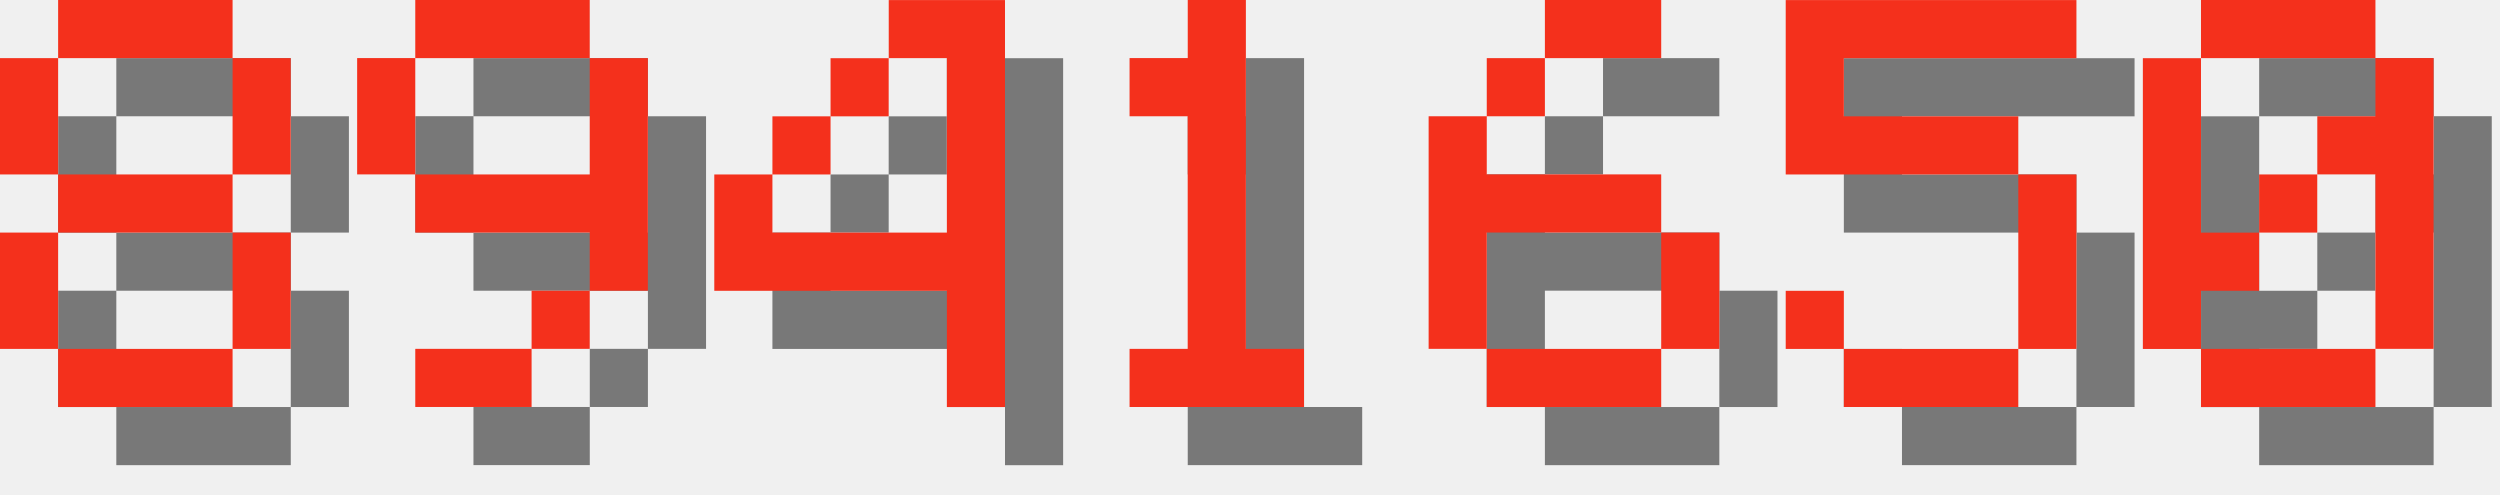
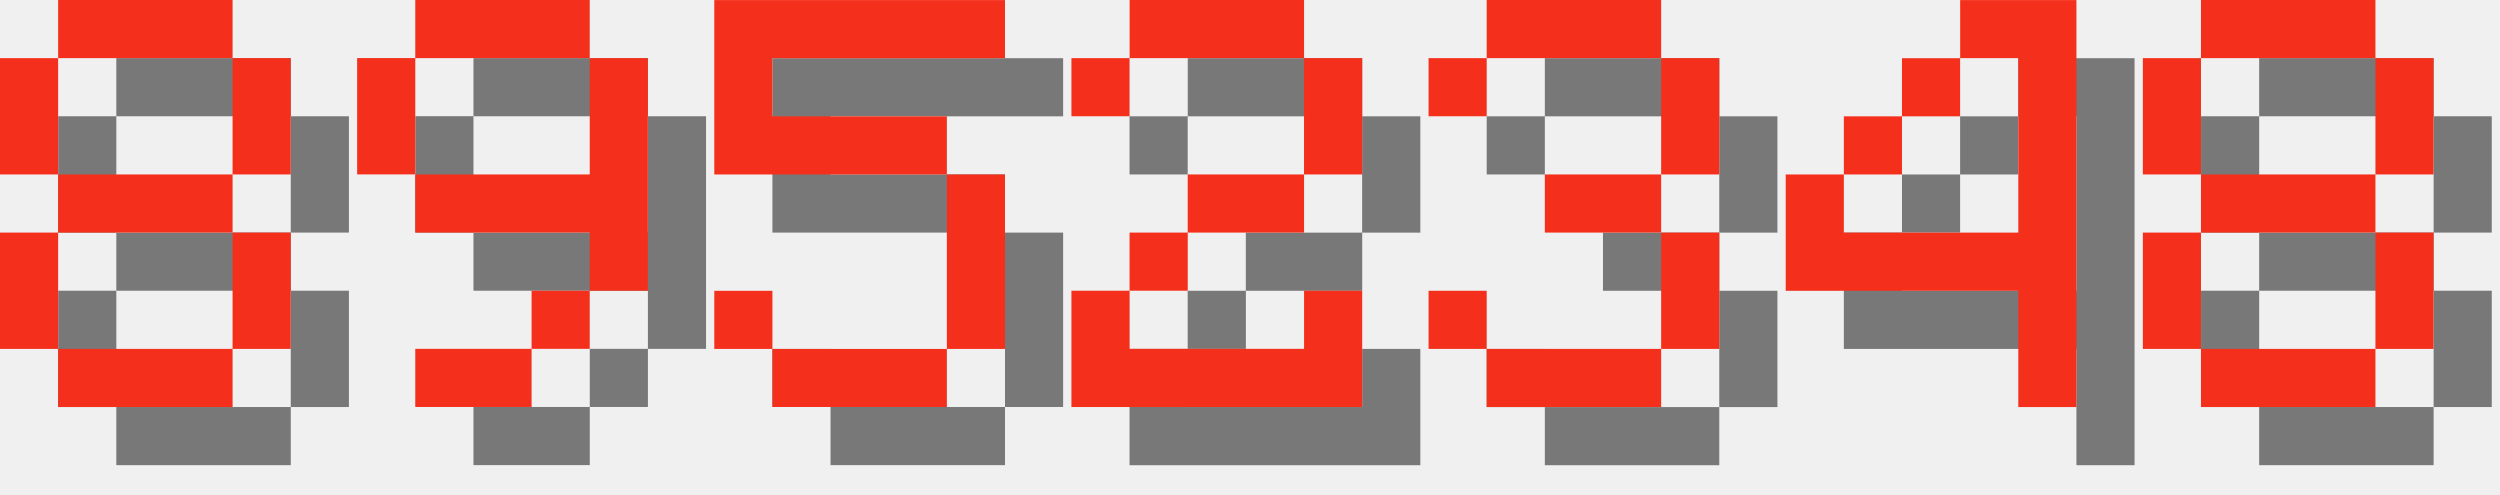
<svg xmlns="http://www.w3.org/2000/svg" version="1.1" width="182.0" height="36">
  <style>
        .text-foreground {
            fill: #F4301C;
        }
        .text-shadow {
            fill: #000000;
            fill-opacity: 0.5;
        }
    </style>
  <g class="digit" id="digit_8" transform="translate(0.0, 0), scale(4)">
    <path id="digit_8_shadow" class="text-shadow" d="m2.117 1.058v1.058h3.175v-1.058h-3.175zm3.175 1.058v2.117h1.058v-2.117h-1.058zm0 2.117h-3.175v1.058h3.175v-1.058zm0 1.058v2.117h1.058v-2.117h-1.058zm0 2.117h-3.175v1.058h3.175v-1.058zm-3.175 0v-2.117h-1.058v2.117h1.058zm0-3.175v-2.117h-1.058v2.117h1.058z" fill-opacity=".5" style="paint-order:stroke fill markers" />
    <path id="digit_8_fg" class="text-foreground" d="m1.058 0v1.058h3.175v-1.058h-3.175zm3.175 1.058v2.117h1.058v-2.117h-1.058zm0 2.117h-3.175v1.058h3.175v-1.058zm0 1.058v2.117h1.058v-2.117h-1.058zm0 2.117h-3.175v1.058h3.175v-1.058zm-3.175 0v-2.117h-1.058v2.117h1.058zm0-3.175v-2.117h-1.058v2.117h1.058z" fill="#fff" style="paint-order:stroke fill markers" />
  </g>
  <g class="digit" id="digit_9" transform="translate(26.0, 0), scale(4)">
    <path id="digit_9_shadow" class="text-shadow" d="m2.117 1.058v1.058h3.175v-1.058h-3.175zm3.175 1.058v2.117h-3.175v1.058h3.175v1.058h1.058v-4.233h-1.058zm0 4.233h-1.058v1.058h1.058v-1.058zm-1.058 1.058h-2.117v1.058h2.117v-1.058zm-2.117-3.175v-2.117h-1.058v2.117h1.058z" fill-opacity=".5" style="paint-order:stroke fill markers" />
    <path id="digit_9_fg" class="text-foreground" d="m1.058 0v1.058h3.175v-1.058h-3.175zm3.175 1.058v2.117h-3.175v1.058h3.175v1.058h1.058v-4.233h-1.058zm0 4.233h-1.058v1.058h1.058v-1.058zm-1.058 1.058h-2.117v1.058h2.117v-1.058zm-2.117-3.175v-2.117h-1.058v2.117h1.058z" fill="#fff" style="paint-order:stroke fill markers" />
  </g>
-   <g class="digit" id="digit_4" transform="translate(52.0, 0), scale(4)">
+   <g class="digit" id="digit_5" transform="translate(52.0, 0), scale(4)">
+     <path id="digit_5_shadow" class="text-shadow" d="m1.058 1.058v3.175h4.233v3.175h-3.175v-1.058h-1.058v1.058h1.058v1.058h3.175v-1.058h1.058v-3.175h-1.058v-1.058h-3.175v-1.058h4.233v-1.058h-5.292z" fill-opacity=".5" style="paint-order:stroke fill markers" />
+     <path id="digit_5_fg" class="text-foreground" d="m0 0v3.175h4.233v3.175h-3.175v-1.058h-1.058v1.058h1.058v1.058h3.175v-1.058h1.058v-3.175h-1.058v-1.058h-3.175v-1.058h4.233v-1.058h-5.292z" fill="#fff" style="paint-order:stroke fill markers" />
+   </g>
+   <g class="digit" id="digit_2" transform="translate(78.0, 0), scale(4)">
+     <path id="digit_2_shadow" class="text-shadow" d="m1.058 2.117v1.058h1.058v-1.058h3.175v2.117h-2.117v1.058h-1.058v1.058h-1.058v2.117h5.292v-2.117h-1.058v1.058h-3.175v-1.058h1.058v-1.058h2.117v-1.058h1.058v-2.117h-1.058v-1.058h-3.175v1.058h-1.058z" fill-opacity=".5" style="paint-order:stroke fill markers" />
+     <path id="digit_2_fg" class="text-foreground" d="m0 1.058v1.058h1.058v-1.058h3.175v2.117h-2.117v1.058h-1.058v1.058h-1.058v2.117h5.292v-2.117h-1.058v1.058h-3.175v-1.058h1.058v-1.058h2.117v-1.058h1.058v-2.117h-1.058v-1.058h-3.175v1.058h-1.058z" fill="#fff" style="paint-order:stroke fill markers" />
+   </g>
+   <g class="digit" id="digit_3" transform="translate(104.0, 0), scale(4)">
+     <path id="digit_3_shadow" class="text-shadow" d="m1.058 2.117v1.058h1.058v-1.058h3.175v2.117h-2.117v1.058h2.117v2.117h-3.175v-1.058h-1.058v1.058h1.058v1.058h3.175v-1.058h1.058v-2.117h-1.058v-1.058h1.058v-2.117h-1.058v-1.058h-3.175v1.058h-1.058z" fill-opacity=".5" style="paint-order:stroke fill markers" />
+     <path id="digit_3_fg" class="text-foreground" d="m0 1.058v1.058h1.058v-1.058h3.175v2.117h-2.117v1.058h2.117v2.117h-3.175v-1.058h-1.058v1.058h1.058v1.058h3.175v-1.058h1.058v-2.117h-1.058v-1.058h1.058v-2.117h-1.058v-1.058h-3.175v1.058h-1.058z" fill="#fff" style="paint-order:stroke fill markers" />
+   </g>
+   <g class="digit" id="digit_4" transform="translate(130.0, 0), scale(4)">
    <path id="digit_4_shadow" class="text-shadow" d="m4.233 1.058v1.058h1.058v3.175h-3.175v-1.058h-1.058v2.117h4.233v2.117h1.058v-7.408h-2.117zm-2.117 3.175h1.058v-1.058h-1.058v1.058zm1.058-1.058h1.058v-1.058h-1.058v1.058z" fill-opacity=".5" style="paint-order:stroke fill markers" />
    <path id="digit_4_fg" class="text-foreground" d="m3.175 0v1.058h1.058v3.175h-3.175v-1.058h-1.058v2.117h4.233v2.117h1.058v-7.408h-2.117zm-2.117 3.175h1.058v-1.058h-1.058v1.058zm1.058-1.058h1.058v-1.058h-1.058v1.058z" fill="#fff" style="paint-order:stroke fill markers" />
  </g>
-   <g class="digit" id="digit_1" transform="translate(78.0, 0), scale(4)">
-     <path id="digit_1_shadow" class="text-shadow" d="m2.117 2.117v1.058h1.058v4.233h-1.058v1.058h3.175v-1.058h-1.058v-6.35h-1.058v1.058h-1.058z" fill-opacity=".5" style="paint-order:stroke fill markers" />
-     <path id="digit_1_fg" class="text-foreground" d="m1.058 1.058v1.058h1.058v4.233h-1.058v1.058h3.175v-1.058h-1.058v-6.35h-1.058v1.058h-1.058z" fill="#fff" style="paint-order:stroke fill markers" />
-   </g>
-   <g class="digit" id="digit_6" transform="translate(104.0, 0), scale(4)">
-     <path id="digit_6_shadow" class="text-shadow" d="m3.175 1.058v1.058h2.117v-1.058h-2.117zm0 1.058h-1.058v1.058h1.058v-1.058zm-1.058 1.058h-1.058v4.233h1.058v-2.117h3.175v-1.058h-3.175v-1.058zm3.175 2.117v2.117h1.058v-2.117h-1.058zm0 2.117h-3.175v1.058h3.175v-1.058z" fill-opacity=".5" style="paint-order:stroke fill markers" />
-     <path id="digit_6_fg" class="text-foreground" d="m2.117 0v1.058h2.117v-1.058h-2.117zm0 1.058h-1.058v1.058h1.058v-1.058zm-1.058 1.058h-1.058v4.233h1.058v-2.117h3.175v-1.058h-3.175v-1.058zm3.175 2.117v2.117h1.058v-2.117h-1.058zm0 2.117h-3.175v1.058h3.175v-1.058z" fill="#fff" style="paint-order:stroke fill markers" />
-   </g>
-   <g class="digit" id="digit_5" transform="translate(130.0, 0), scale(4)">
-     <path id="digit_5_shadow" class="text-shadow" d="m1.058 1.058v3.175h4.233v3.175h-3.175v-1.058h-1.058v1.058h1.058v1.058h3.175v-1.058h1.058v-3.175h-1.058v-1.058h-3.175v-1.058h4.233v-1.058h-5.292z" fill-opacity=".5" style="paint-order:stroke fill markers" />
-     <path id="digit_5_fg" class="text-foreground" d="m0 0v3.175h4.233v3.175h-3.175v-1.058h-1.058v1.058h1.058v1.058h3.175v-1.058h1.058v-3.175h-1.058v-1.058h-3.175v-1.058h4.233v-1.058h-5.292z" fill="#fff" style="paint-order:stroke fill markers" />
-   </g>
-   <g class="digit" id="digit_0" transform="translate(156.0, 0), scale(4)">
-     <path id="digit_0_shadow" class="text-shadow" d="m2.117 1.058v1.058h3.175v-1.058h-3.175zm3.175 1.058v1.058h-1.058v1.058h1.058v3.175h1.058v-5.292h-1.058zm0 5.292h-3.175v1.058h3.175v-1.058zm-3.175 0v-1.058h1.058v-1.058h-1.058v-3.175h-1.058v5.292h1.058zm1.058-2.117h1.058v-1.058h-1.058v1.058z" fill-opacity=".5" style="paint-order:stroke fill markers" />
-     <path id="digit_0_fg" class="text-foreground" d="m1.058 0v1.058h3.175v-1.058h-3.175zm3.175 1.058v1.058h-1.058v1.058h1.058v3.175h1.058v-5.292h-1.058zm0 5.292h-3.175v1.058h3.175v-1.058zm-3.175 0v-1.058h1.058v-1.058h-1.058v-3.175h-1.058v5.292h1.058zm1.058-2.117h1.058v-1.058h-1.058v1.058z" fill="#fff" style="paint-order:stroke fill markers" />
+   <g class="digit" id="digit_8" transform="translate(156.0, 0), scale(4)">
+     <path id="digit_8_shadow" class="text-shadow" d="m2.117 1.058v1.058h3.175v-1.058h-3.175zm3.175 1.058v2.117h1.058v-2.117h-1.058zm0 2.117h-3.175v1.058h3.175v-1.058zm0 1.058v2.117h1.058v-2.117h-1.058zm0 2.117h-3.175v1.058h3.175v-1.058zm-3.175 0v-2.117h-1.058v2.117h1.058zm0-3.175v-2.117h-1.058v2.117h1.058z" fill-opacity=".5" style="paint-order:stroke fill markers" />
+     <path id="digit_8_fg" class="text-foreground" d="m1.058 0v1.058h3.175v-1.058h-3.175zm3.175 1.058v2.117h1.058v-2.117h-1.058zm0 2.117h-3.175v1.058h3.175v-1.058zm0 1.058v2.117h1.058v-2.117h-1.058zm0 2.117h-3.175v1.058h3.175v-1.058zm-3.175 0v-2.117h-1.058v2.117h1.058zm0-3.175v-2.117h-1.058v2.117h1.058z" fill="#fff" style="paint-order:stroke fill markers" />
  </g>
</svg>
